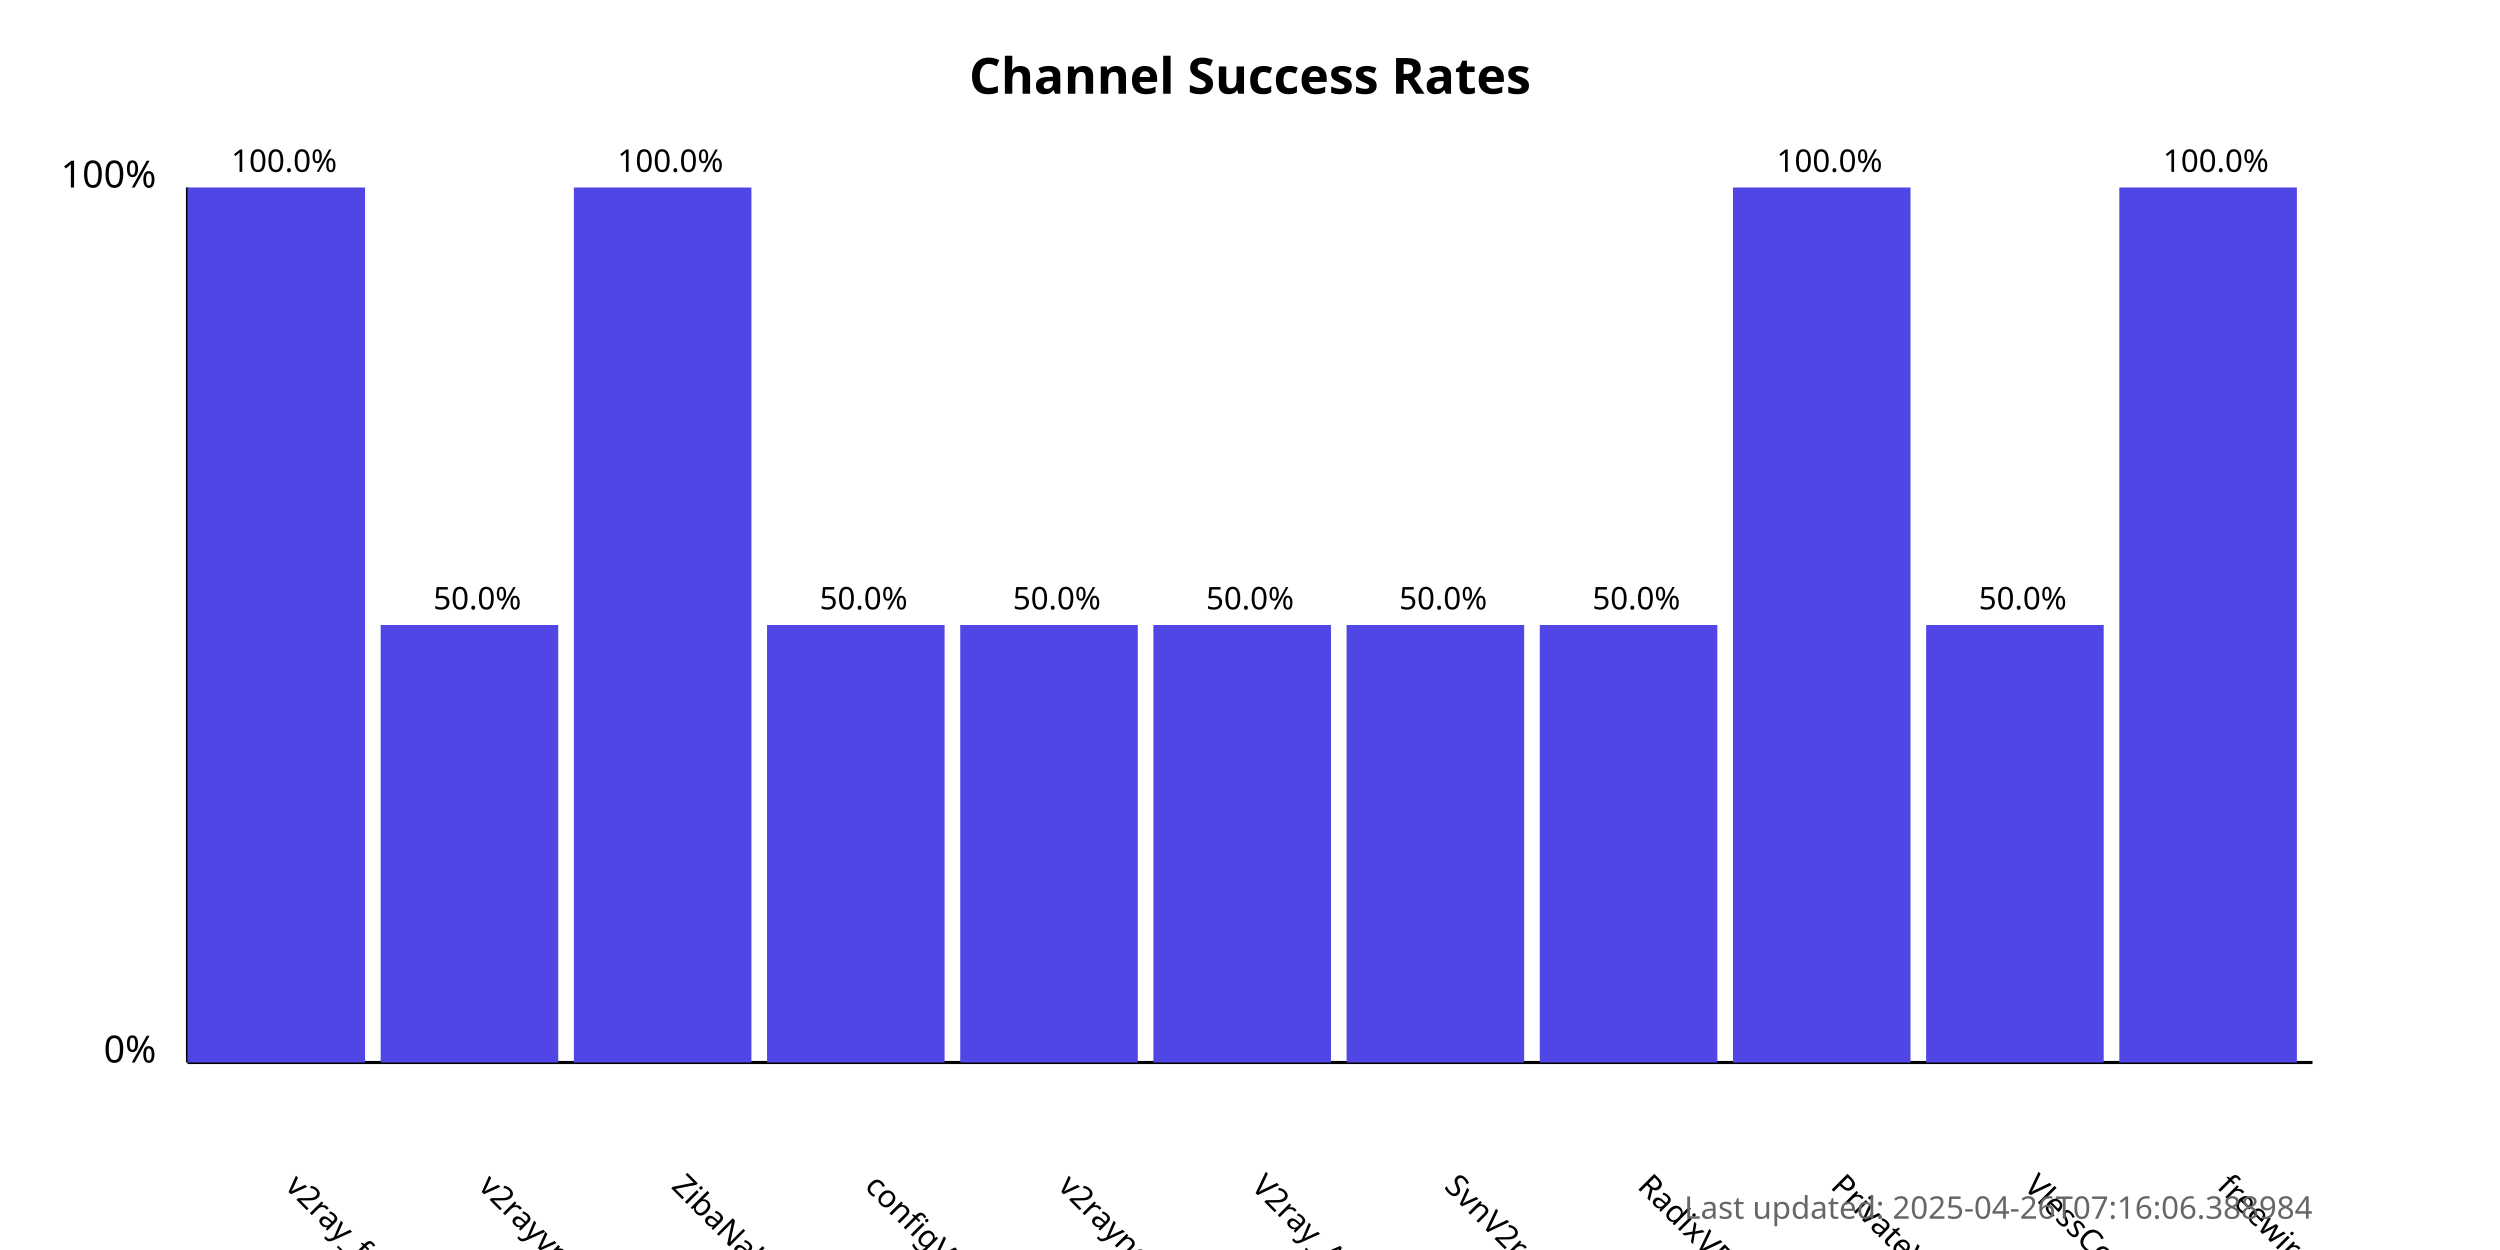
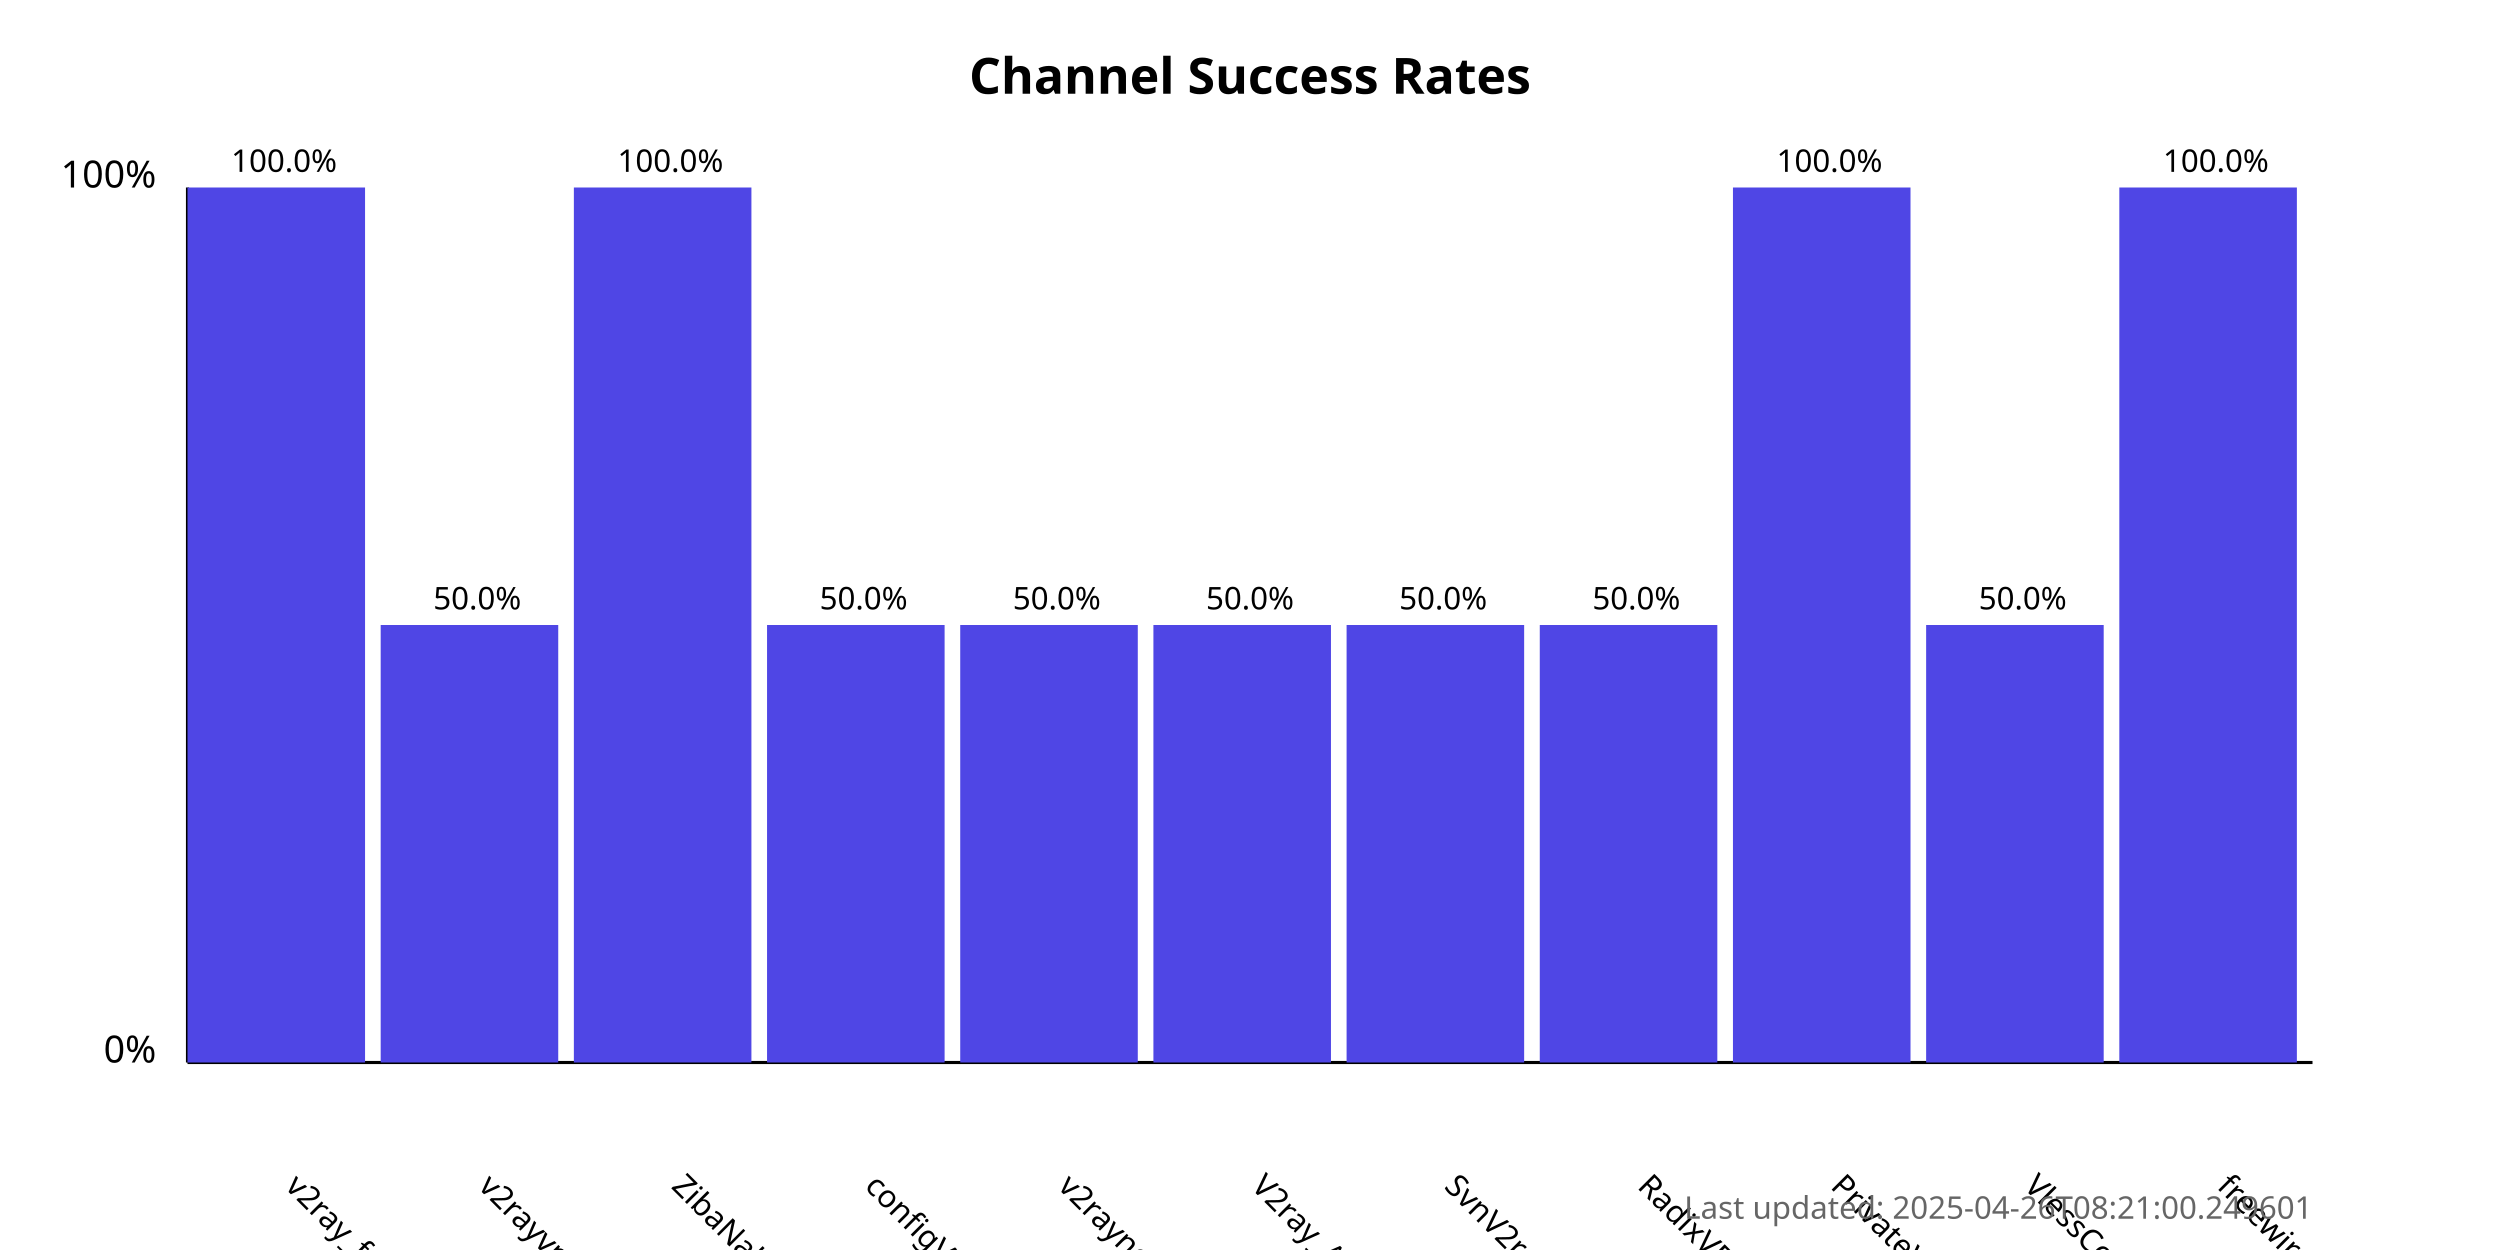
<svg xmlns="http://www.w3.org/2000/svg" width="800" height="400">
  <style>
            .chart-title { font: bold 16px sans-serif; }
            .axis-label { font: 12px sans-serif; }
            .tick-label { font: 10px sans-serif; }
            .bar { fill: #4f46e5; }
            .bar:hover { fill: #6366f1; }
            .timestamp { font: 10px sans-serif; fill: #666; }
        </style>
  <text x="400.0" y="30" text-anchor="middle" class="chart-title">
            Channel Success Rates
        </text>
  <line x1="60" y1="340" x2="60" y2="60" stroke="black" stroke-width="1" />
  <line x1="60" y1="340" x2="740" y2="340" stroke="black" stroke-width="1" />
  <text x="50" y="340" text-anchor="end" class="axis-label">0%</text>
  <text x="50" y="60" text-anchor="end" class="axis-label">100%</text>
  <g>
    <rect x="60" y="60.0" width="56.818" height="280.0" class="bar" />
    <text x="90.909" y="380" transform="rotate(45, 90.90909, 380)" text-anchor="start" class="tick-label">
                v2ray_free_conf
            </text>
    <text x="90.909" y="55.0" text-anchor="middle" class="tick-label">
                100.0%
            </text>
  </g>
  <g>
    <rect x="121.818" y="200.0" width="56.818" height="140.0" class="bar" />
    <text x="152.727" y="380" transform="rotate(45, 152.7273, 380)" text-anchor="start" class="tick-label">
                v2rayvpno
            </text>
    <text x="152.727" y="195.0" text-anchor="middle" class="tick-label">
                50.0%
            </text>
  </g>
  <g>
    <rect x="183.636" y="60.0" width="56.818" height="280.0" class="bar" />
    <text x="214.545" y="380" transform="rotate(45, 214.5455, 380)" text-anchor="start" class="tick-label">
                ZibaNabz
            </text>
    <text x="214.545" y="55.0" text-anchor="middle" class="tick-label">
                100.0%
            </text>
  </g>
  <g>
    <rect x="245.455" y="200.0" width="56.818" height="140.0" class="bar" />
    <text x="276.364" y="380" transform="rotate(45, 276.3636, 380)" text-anchor="start" class="tick-label">
                configV2rayForFree
            </text>
    <text x="276.364" y="195.0" text-anchor="middle" class="tick-label">
                50.0%
            </text>
  </g>
  <g>
    <rect x="307.273" y="200.0" width="56.818" height="140.0" class="bar" />
    <text x="338.182" y="380" transform="rotate(45, 338.1818, 380)" text-anchor="start" class="tick-label">
                v2rayngvpn
            </text>
    <text x="338.182" y="195.0" text-anchor="middle" class="tick-label">
                50.0%
            </text>
  </g>
  <g>
    <rect x="369.091" y="200.0" width="56.818" height="140.0" class="bar" />
    <text x="400.0" y="380" transform="rotate(45, 400.0, 380)" text-anchor="start" class="tick-label">
                V2ray_Alpha
            </text>
    <text x="400.0" y="195.0" text-anchor="middle" class="tick-label">
                50.0%
            </text>
  </g>
  <g>
    <rect x="430.909" y="200.0" width="56.818" height="140.0" class="bar" />
    <text x="461.818" y="380" transform="rotate(45, 461.8182, 380)" text-anchor="start" class="tick-label">
                SvnV2ray
            </text>
    <text x="461.818" y="195.0" text-anchor="middle" class="tick-label">
                50.0%
            </text>
  </g>
  <g>
    <rect x="492.727" y="200.0" width="56.818" height="140.0" class="bar" />
    <text x="523.636" y="380" transform="rotate(45, 523.6364, 380)" text-anchor="start" class="tick-label">
                RadixVPN
            </text>
    <text x="523.636" y="195.0" text-anchor="middle" class="tick-label">
                50.0%
            </text>
  </g>
  <g>
    <rect x="554.545" y="60.0" width="56.818" height="280.0" class="bar" />
    <text x="585.455" y="380" transform="rotate(45, 585.4545, 380)" text-anchor="start" class="tick-label">
                PrivateVPNs
            </text>
    <text x="585.455" y="55.0" text-anchor="middle" class="tick-label">
                100.0%
            </text>
  </g>
  <g>
    <rect x="616.364" y="200.0" width="56.818" height="140.0" class="bar" />
    <text x="647.273" y="380" transform="rotate(45, 647.2727, 380)" text-anchor="start" class="tick-label">
                VlessConfig
            </text>
    <text x="647.273" y="195.0" text-anchor="middle" class="tick-label">
                50.0%
            </text>
  </g>
  <g>
    <rect x="678.182" y="60.0" width="56.818" height="280.0" class="bar" />
    <text x="709.091" y="380" transform="rotate(45, 709.0909, 380)" text-anchor="start" class="tick-label">
                freewireguard
            </text>
    <text x="709.091" y="55.0" text-anchor="middle" class="tick-label">
                100.0%
            </text>
  </g>
  <text x="740" y="390" text-anchor="end" class="timestamp">
-             Last updated: 2025-04-26T07:16:06.388984
+             Last updated: 2025-04-26T08:21:00.249601
        </text>
</svg>
